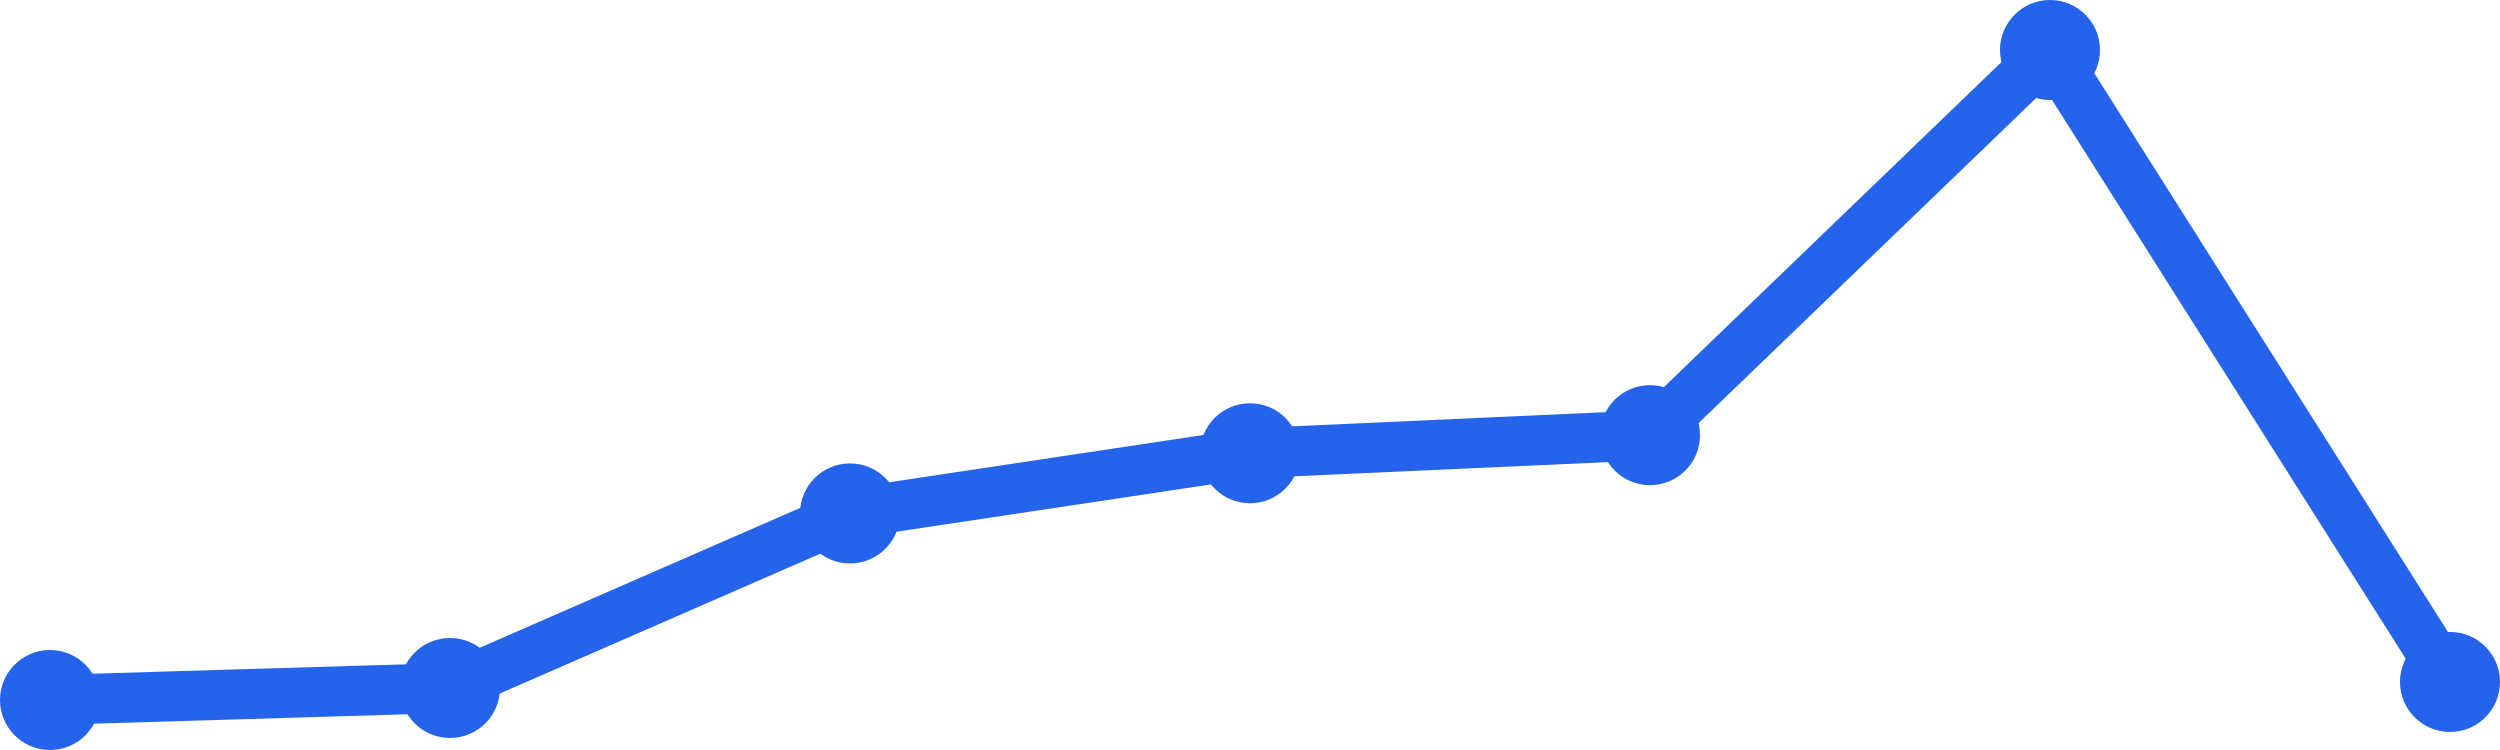
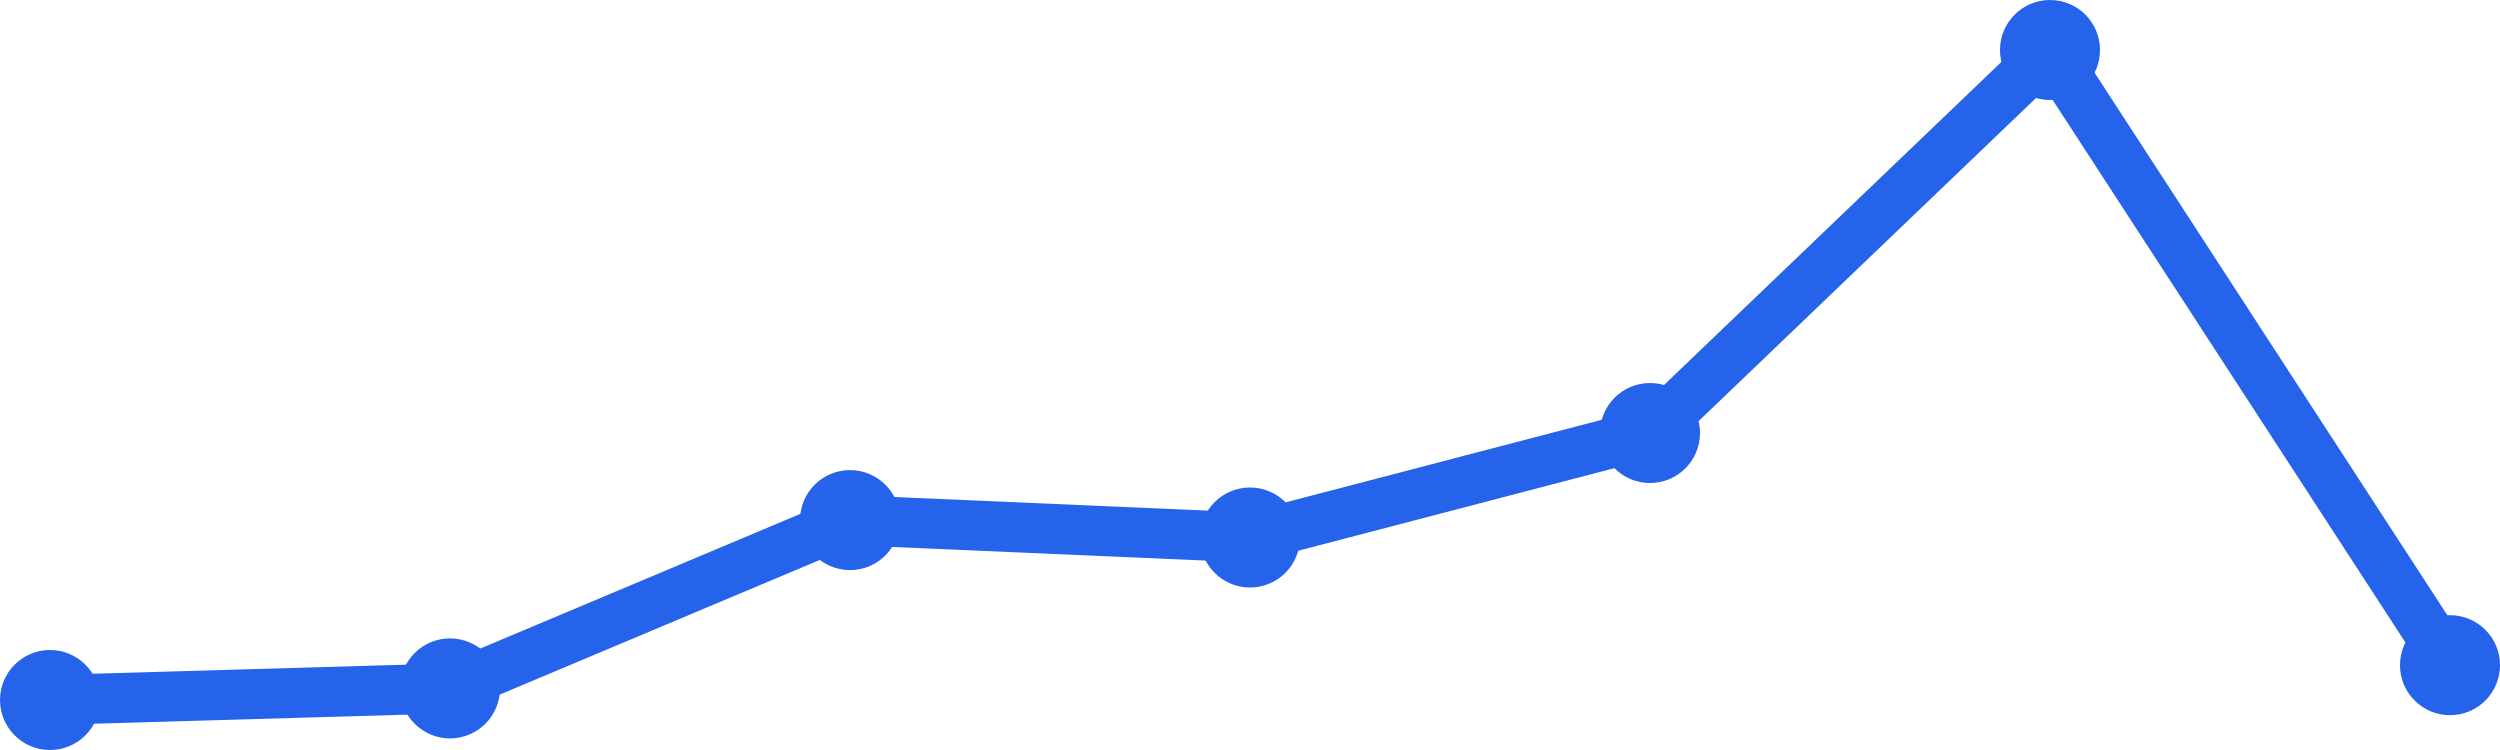
<svg xmlns="http://www.w3.org/2000/svg" width="100" height="30" viewBox="0 0 100 30">
-   <path d="M 2,28 L 18,27.519 L 34,20.537 L 50,18.13 L 66,17.407 L 82,2 L 98,27.278" fill="none" stroke="#2563eb" stroke-width="2" stroke-linecap="round" stroke-linejoin="round" />
+   <path d="M 2,28 L 18,27.536 L 34,20.804 L 50,21.5 L 66,17.321 L 82,2 L 98,26.607" fill="none" stroke="#2563eb" stroke-width="2" stroke-linecap="round" stroke-linejoin="round" />
  <circle cx="2" cy="28" r="2" fill="#2563eb" />
-   <circle cx="18" cy="27.519" r="2" fill="#2563eb" />
-   <circle cx="34" cy="20.537" r="2" fill="#2563eb" />
-   <circle cx="50" cy="18.13" r="2" fill="#2563eb" />
-   <circle cx="66" cy="17.407" r="2" fill="#2563eb" />
+   <circle cx="18" cy="27.536" r="2" fill="#2563eb" />
+   <circle cx="34" cy="20.804" r="2" fill="#2563eb" />
+   <circle cx="50" cy="21.5" r="2" fill="#2563eb" />
+   <circle cx="66" cy="17.321" r="2" fill="#2563eb" />
  <circle cx="82" cy="2" r="2" fill="#2563eb" />
-   <circle cx="98" cy="27.278" r="2" fill="#2563eb" />
+   <circle cx="98" cy="26.607" r="2" fill="#2563eb" />
</svg>
